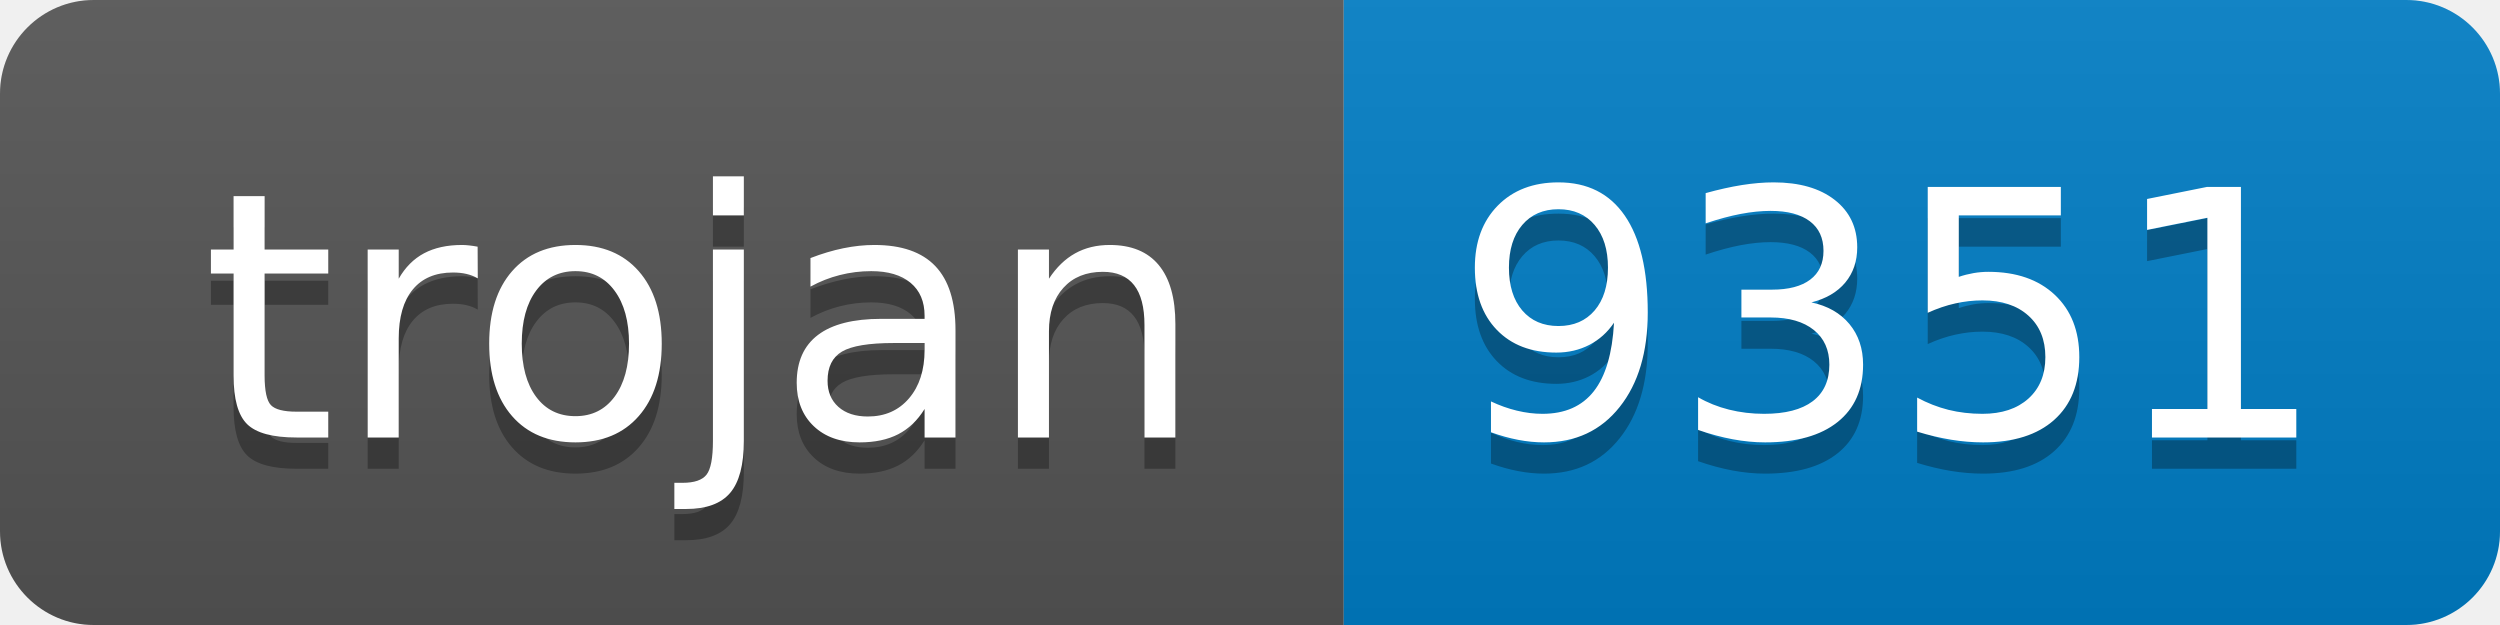
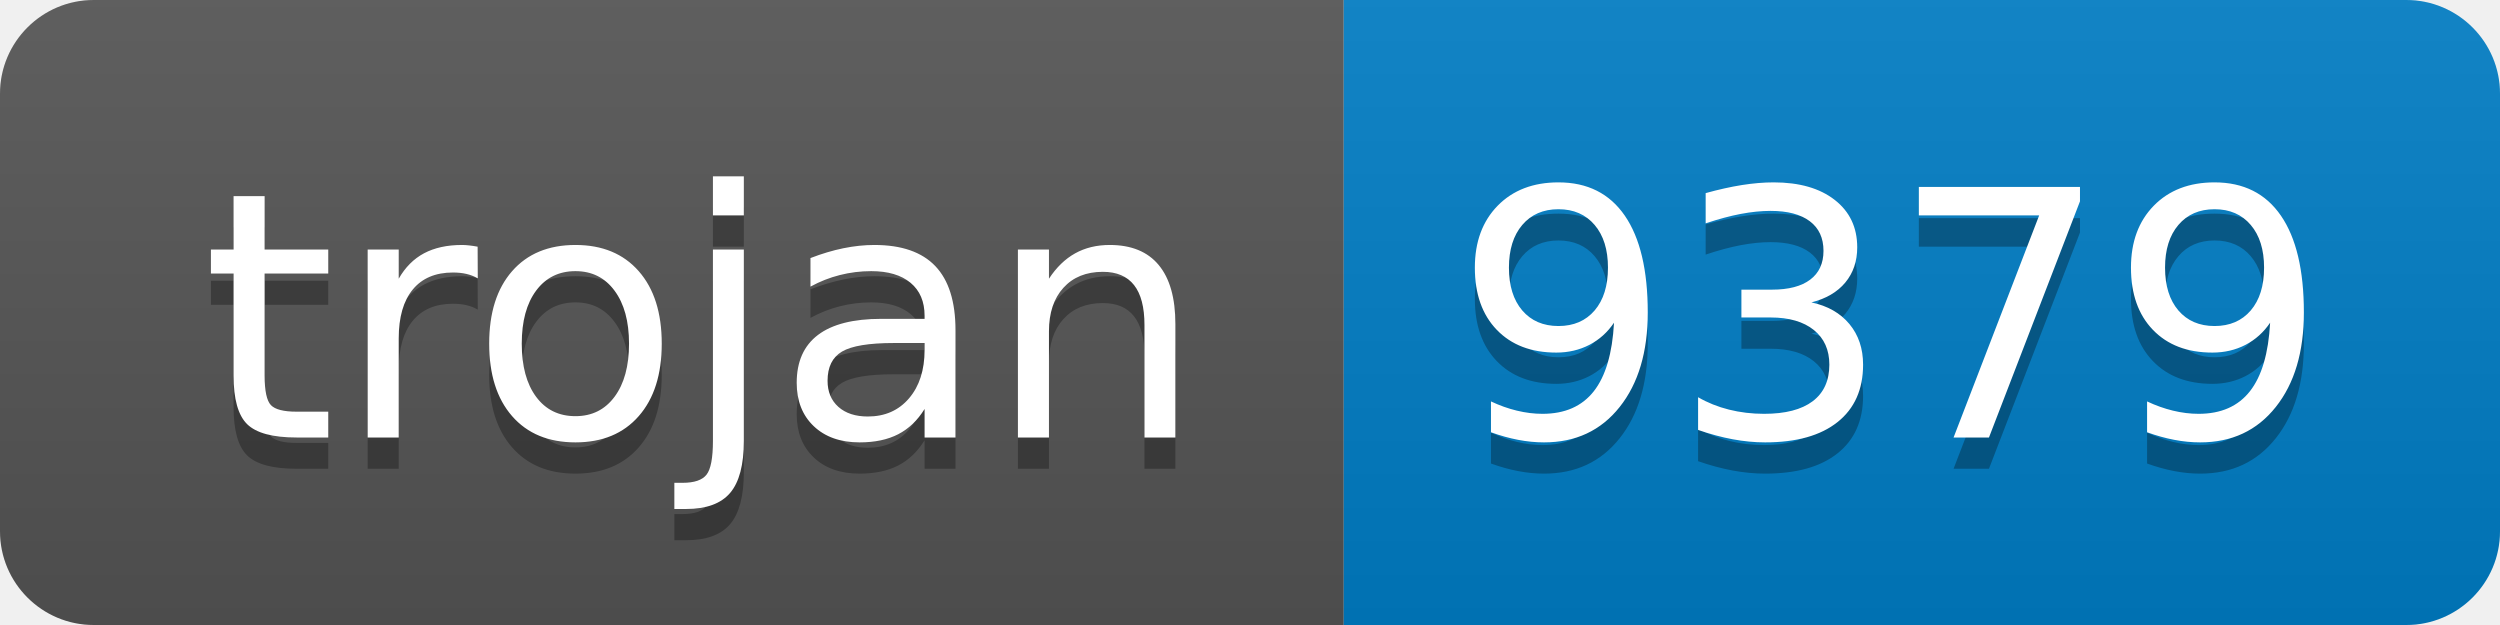
- <svg xmlns="http://www.w3.org/2000/svg" width="80" height="20" role="img" aria-label="trojan: 9351">
+ <svg xmlns="http://www.w3.org/2000/svg" width="80" height="20" role="img" aria-label="trojan: 9379">
  <linearGradient id="s" x2="0" y2="100%">
    <stop offset="0" stop-color="#bbb" stop-opacity=".1" />
    <stop offset="1" stop-opacity=".1" />
  </linearGradient>
  <clipPath id="r">
    <rect width="80" height="20" rx="3" fill="#fff" />
  </clipPath>
  <g clip-path="url(#r)">
    <rect width="43" height="20" fill="#555" />
    <rect x="43" width="37" height="20" fill="#007ec6" />
    <rect width="80" height="20" fill="url(#s)" />
  </g>
  <g fill="#fff" text-anchor="middle" font-family="Verdana,Geneva,DejaVu Sans,sans-serif" text-rendering="geometricPrecision" font-size="110">
    <text aria-hidden="true" x="225" y="150" fill="#010101" fill-opacity=".3" transform="scale(.1)" textLength="330">trojan</text>
    <text x="225" y="140" transform="scale(.1)" fill="#fff" textLength="330">trojan</text>
-     <text aria-hidden="true" x="605" y="150" fill="#010101" fill-opacity=".3" transform="scale(.1)" textLength="270">9351</text>
-     <text x="605" y="140" transform="scale(.1)" fill="#fff" textLength="270">9351</text>
+     <text aria-hidden="true" x="605" y="150" fill="#010101" fill-opacity=".3" transform="scale(.1)" textLength="270">9379</text>
+     <text x="605" y="140" transform="scale(.1)" fill="#fff" textLength="270">9379</text>
  </g>
</svg>
